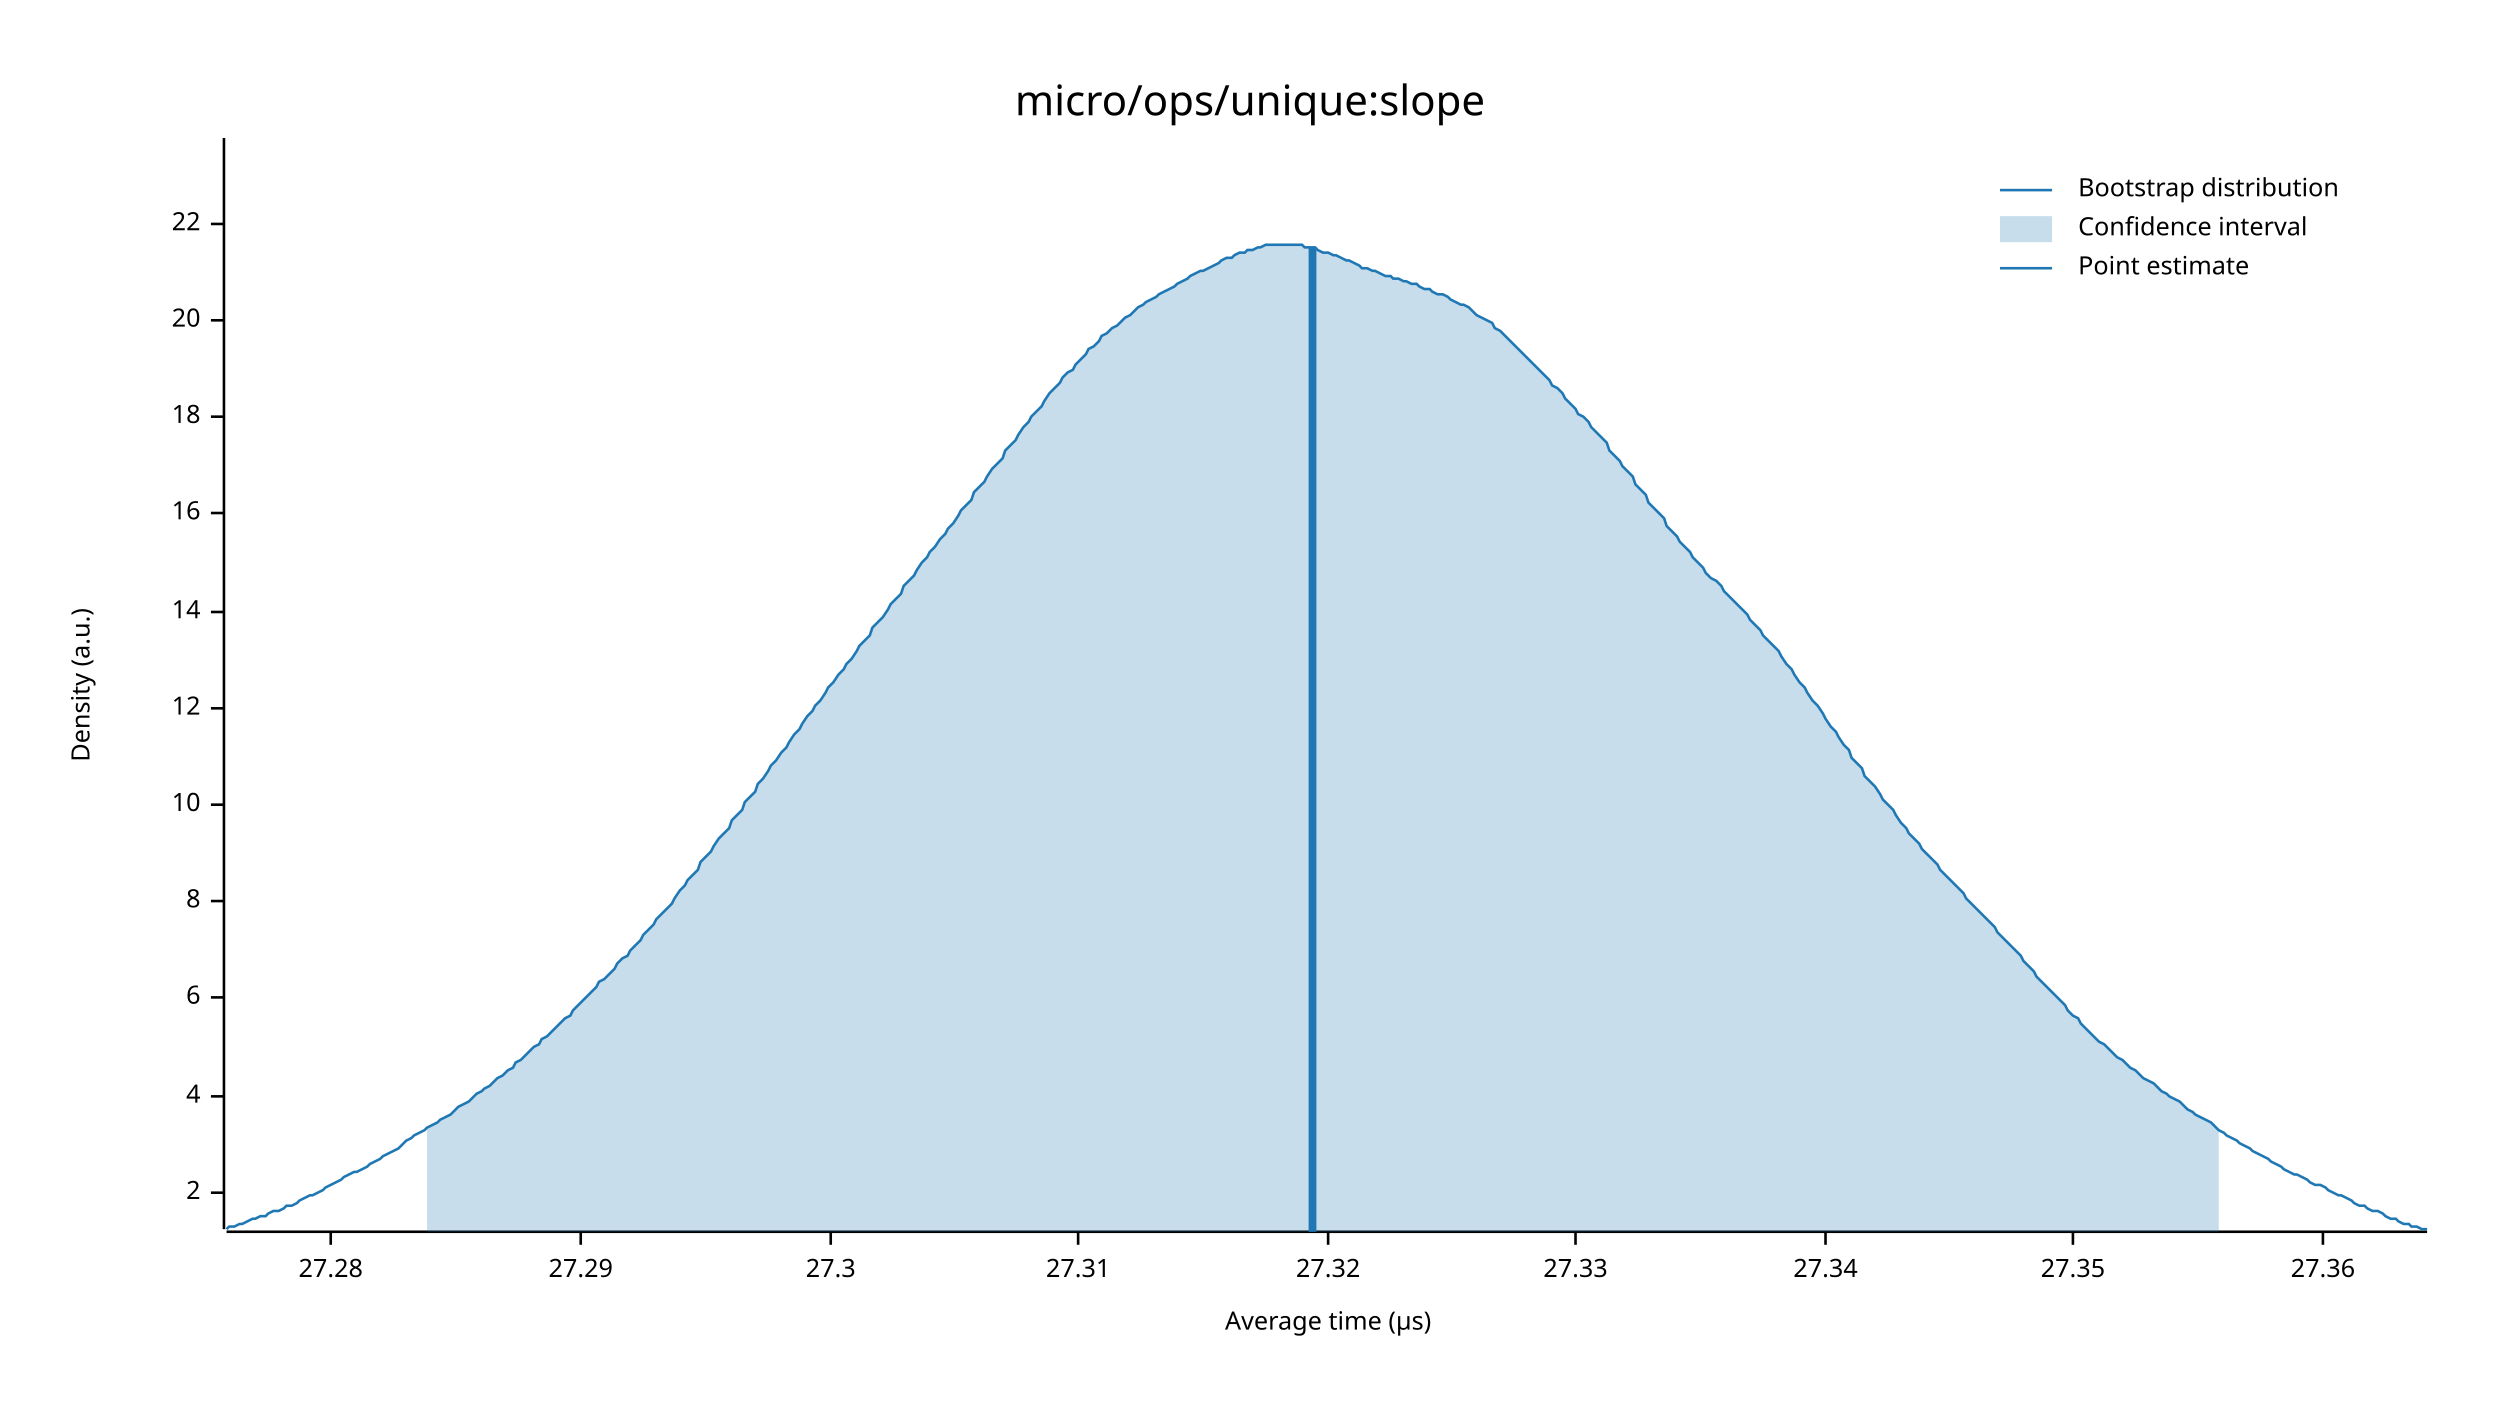
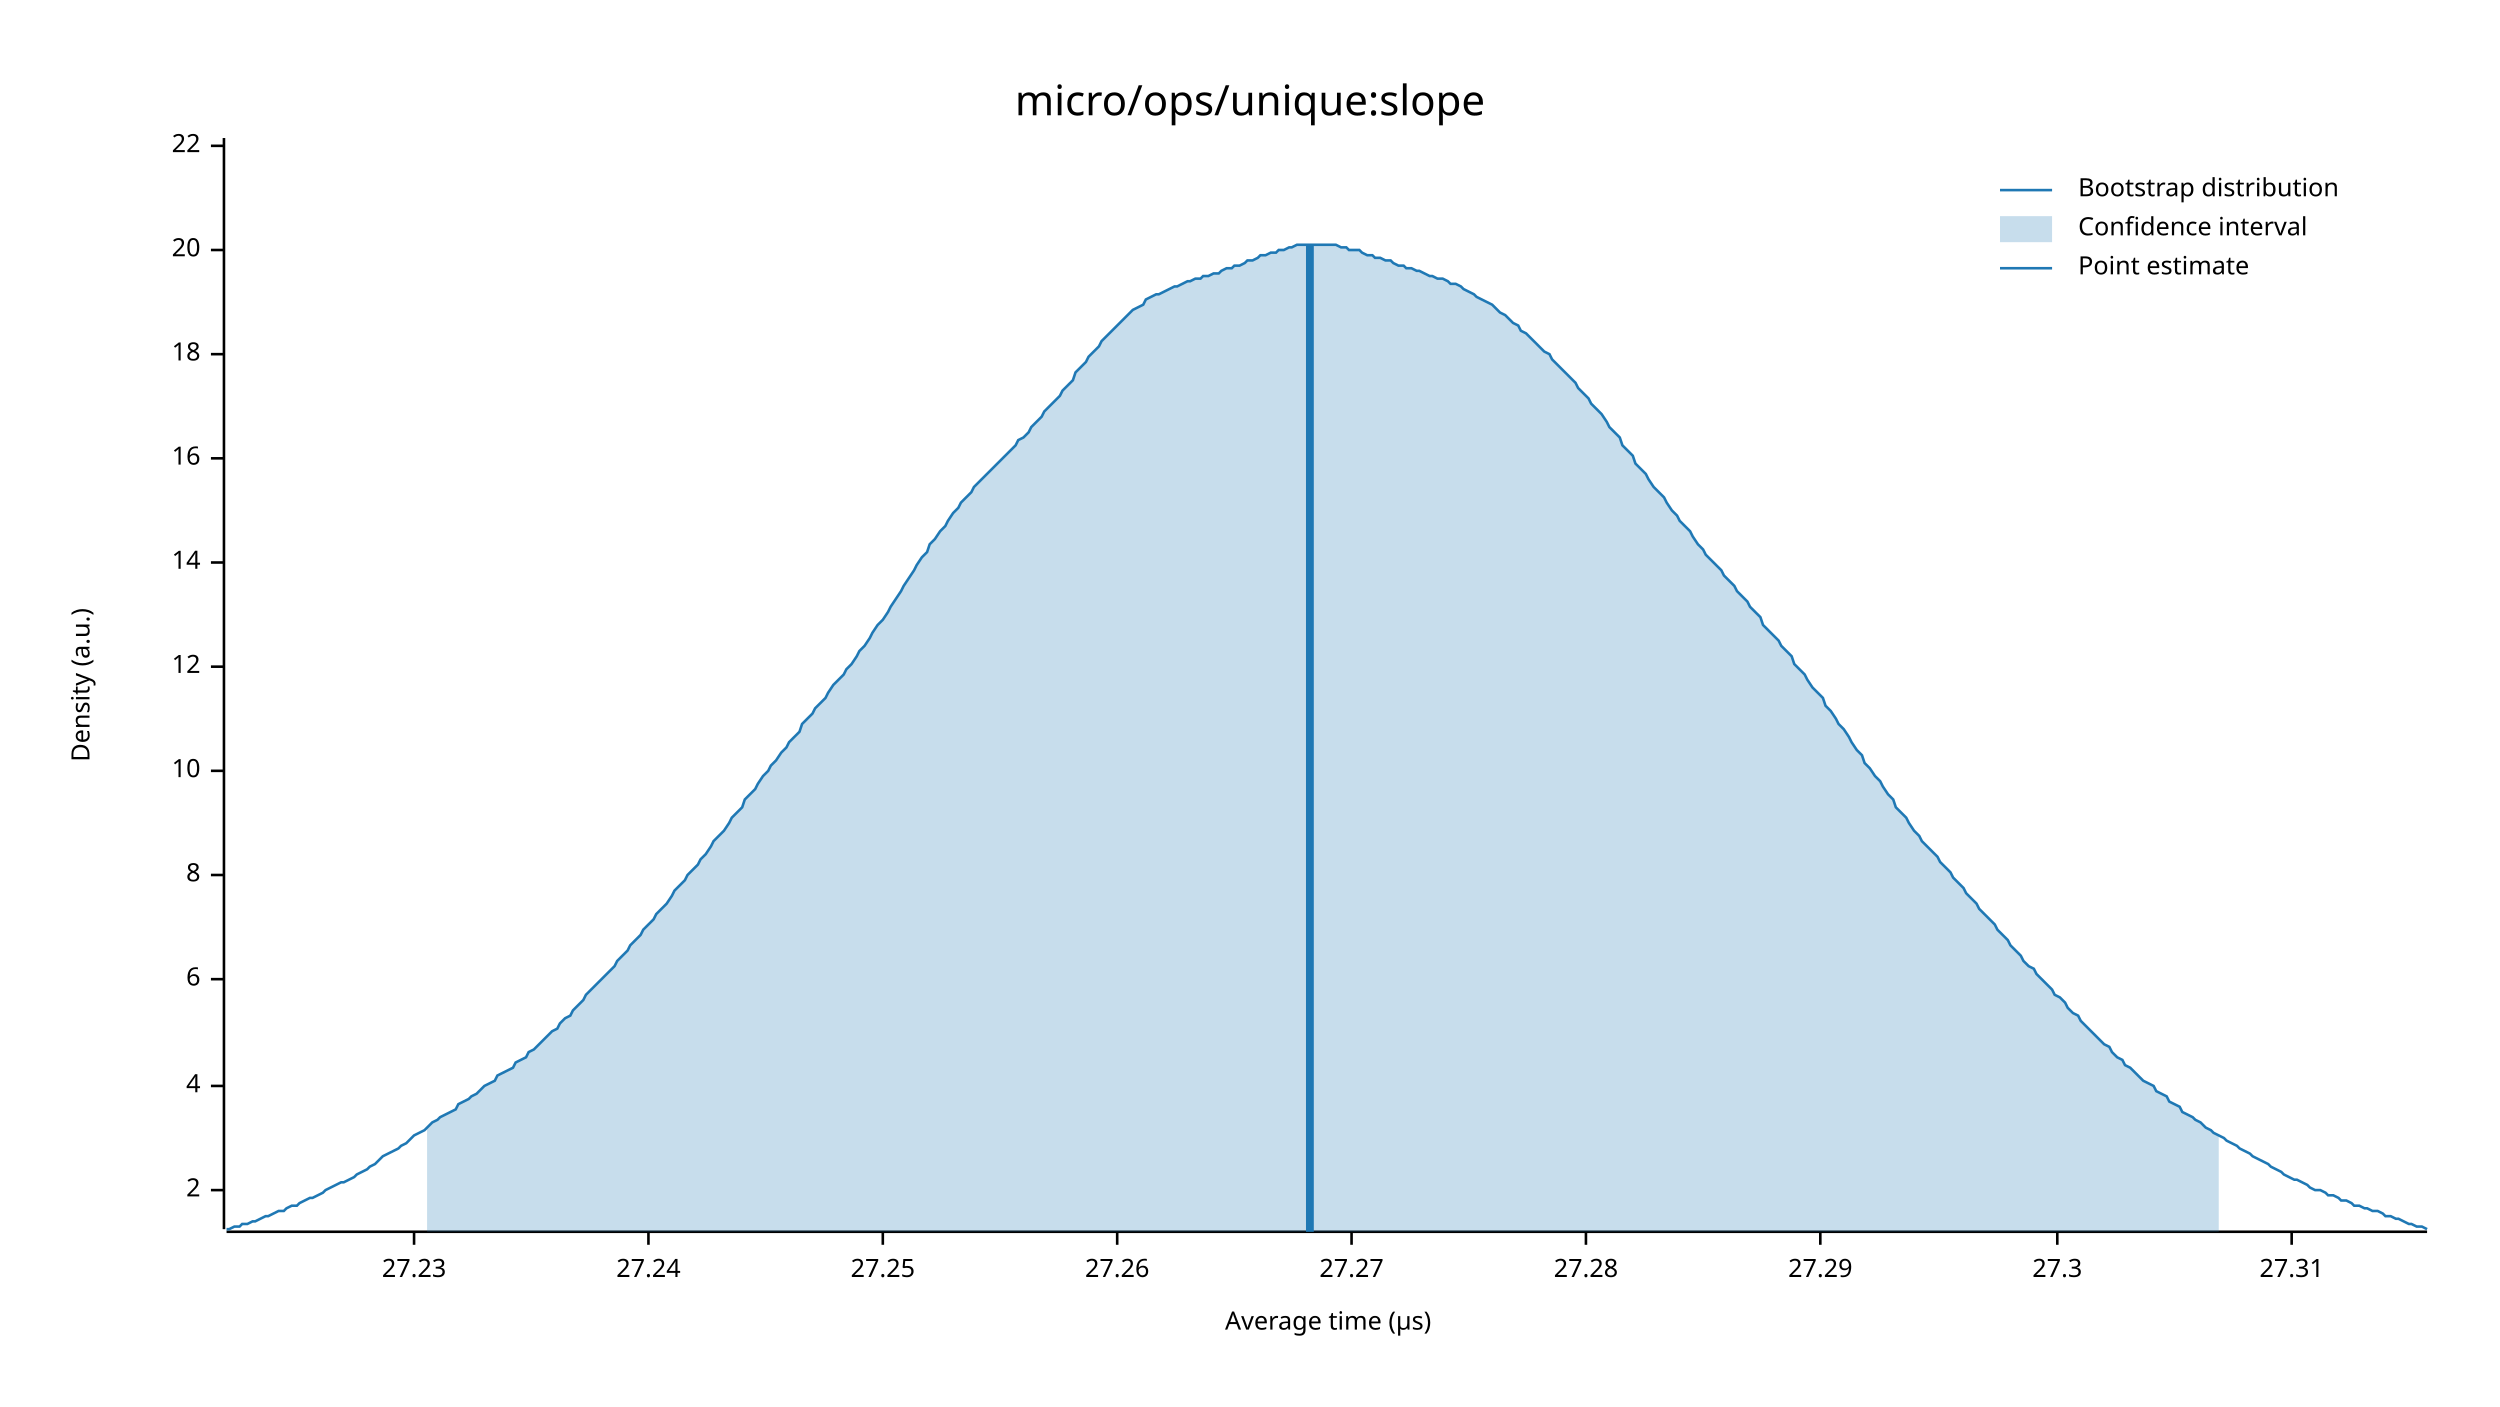
<svg xmlns="http://www.w3.org/2000/svg" width="960" height="540" viewBox="0 0 960 540">
  <text x="480" y="32" dy="0.76em" text-anchor="middle" font-family="sans-serif" font-size="16.129" opacity="1" fill="#000000">
micro/ops/unique:slope
</text>
  <text x="27" y="263" dy="0.76em" text-anchor="middle" font-family="sans-serif" font-size="9.677" opacity="1" fill="#000000" transform="rotate(270, 27, 263)">
Density (a.u.)
</text>
  <text x="510" y="513" dy="-0.5ex" text-anchor="middle" font-family="sans-serif" font-size="9.677" opacity="1" fill="#000000">
Average time (µs)
</text>
  <polyline fill="none" opacity="1" stroke="#000000" stroke-width="1" points="86,53 86,472 " />
-   <text x="77" y="458" dy="0.5ex" text-anchor="end" font-family="sans-serif" font-size="9.677" opacity="1" fill="#000000">
+   <text x="77" y="457" dy="0.5ex" text-anchor="end" font-family="sans-serif" font-size="9.677" opacity="1" fill="#000000">
2
</text>
-   <polyline fill="none" opacity="1" stroke="#000000" stroke-width="1" points="81,458 86,458 " />
-   <text x="77" y="421" dy="0.5ex" text-anchor="end" font-family="sans-serif" font-size="9.677" opacity="1" fill="#000000">
+   <polyline fill="none" opacity="1" stroke="#000000" stroke-width="1" points="81,457 86,457 " />
+   <text x="77" y="417" dy="0.5ex" text-anchor="end" font-family="sans-serif" font-size="9.677" opacity="1" fill="#000000">
4
</text>
-   <polyline fill="none" opacity="1" stroke="#000000" stroke-width="1" points="81,421 86,421 " />
-   <text x="77" y="383" dy="0.5ex" text-anchor="end" font-family="sans-serif" font-size="9.677" opacity="1" fill="#000000">
+   <polyline fill="none" opacity="1" stroke="#000000" stroke-width="1" points="81,417 86,417 " />
+   <text x="77" y="376" dy="0.5ex" text-anchor="end" font-family="sans-serif" font-size="9.677" opacity="1" fill="#000000">
6
</text>
-   <polyline fill="none" opacity="1" stroke="#000000" stroke-width="1" points="81,383 86,383 " />
-   <text x="77" y="346" dy="0.5ex" text-anchor="end" font-family="sans-serif" font-size="9.677" opacity="1" fill="#000000">
+   <polyline fill="none" opacity="1" stroke="#000000" stroke-width="1" points="81,376 86,376 " />
+   <text x="77" y="336" dy="0.5ex" text-anchor="end" font-family="sans-serif" font-size="9.677" opacity="1" fill="#000000">
8
</text>
-   <polyline fill="none" opacity="1" stroke="#000000" stroke-width="1" points="81,346 86,346 " />
-   <text x="77" y="309" dy="0.5ex" text-anchor="end" font-family="sans-serif" font-size="9.677" opacity="1" fill="#000000">
+   <polyline fill="none" opacity="1" stroke="#000000" stroke-width="1" points="81,336 86,336 " />
+   <text x="77" y="296" dy="0.5ex" text-anchor="end" font-family="sans-serif" font-size="9.677" opacity="1" fill="#000000">
10
</text>
-   <polyline fill="none" opacity="1" stroke="#000000" stroke-width="1" points="81,309 86,309 " />
-   <text x="77" y="272" dy="0.5ex" text-anchor="end" font-family="sans-serif" font-size="9.677" opacity="1" fill="#000000">
+   <polyline fill="none" opacity="1" stroke="#000000" stroke-width="1" points="81,296 86,296 " />
+   <text x="77" y="256" dy="0.5ex" text-anchor="end" font-family="sans-serif" font-size="9.677" opacity="1" fill="#000000">
12
</text>
-   <polyline fill="none" opacity="1" stroke="#000000" stroke-width="1" points="81,272 86,272 " />
-   <text x="77" y="235" dy="0.5ex" text-anchor="end" font-family="sans-serif" font-size="9.677" opacity="1" fill="#000000">
+   <polyline fill="none" opacity="1" stroke="#000000" stroke-width="1" points="81,256 86,256 " />
+   <text x="77" y="216" dy="0.5ex" text-anchor="end" font-family="sans-serif" font-size="9.677" opacity="1" fill="#000000">
14
</text>
-   <polyline fill="none" opacity="1" stroke="#000000" stroke-width="1" points="81,235 86,235 " />
-   <text x="77" y="197" dy="0.5ex" text-anchor="end" font-family="sans-serif" font-size="9.677" opacity="1" fill="#000000">
+   <polyline fill="none" opacity="1" stroke="#000000" stroke-width="1" points="81,216 86,216 " />
+   <text x="77" y="176" dy="0.5ex" text-anchor="end" font-family="sans-serif" font-size="9.677" opacity="1" fill="#000000">
16
</text>
-   <polyline fill="none" opacity="1" stroke="#000000" stroke-width="1" points="81,197 86,197 " />
-   <text x="77" y="160" dy="0.5ex" text-anchor="end" font-family="sans-serif" font-size="9.677" opacity="1" fill="#000000">
+   <polyline fill="none" opacity="1" stroke="#000000" stroke-width="1" points="81,176 86,176 " />
+   <text x="77" y="136" dy="0.5ex" text-anchor="end" font-family="sans-serif" font-size="9.677" opacity="1" fill="#000000">
18
</text>
-   <polyline fill="none" opacity="1" stroke="#000000" stroke-width="1" points="81,160 86,160 " />
-   <text x="77" y="123" dy="0.5ex" text-anchor="end" font-family="sans-serif" font-size="9.677" opacity="1" fill="#000000">
+   <polyline fill="none" opacity="1" stroke="#000000" stroke-width="1" points="81,136 86,136 " />
+   <text x="77" y="96" dy="0.5ex" text-anchor="end" font-family="sans-serif" font-size="9.677" opacity="1" fill="#000000">
20
</text>
-   <polyline fill="none" opacity="1" stroke="#000000" stroke-width="1" points="81,123 86,123 " />
-   <text x="77" y="86" dy="0.5ex" text-anchor="end" font-family="sans-serif" font-size="9.677" opacity="1" fill="#000000">
+   <polyline fill="none" opacity="1" stroke="#000000" stroke-width="1" points="81,96 86,96 " />
+   <text x="77" y="56" dy="0.5ex" text-anchor="end" font-family="sans-serif" font-size="9.677" opacity="1" fill="#000000">
22
</text>
-   <polyline fill="none" opacity="1" stroke="#000000" stroke-width="1" points="81,86 86,86 " />
+   <polyline fill="none" opacity="1" stroke="#000000" stroke-width="1" points="81,56 86,56 " />
  <polyline fill="none" opacity="1" stroke="#000000" stroke-width="1" points="87,473 932,473 " />
-   <text x="127" y="483" dy="0.76em" text-anchor="middle" font-family="sans-serif" font-size="9.677" opacity="1" fill="#000000">
+   <text x="159" y="483" dy="0.76em" text-anchor="middle" font-family="sans-serif" font-size="9.677" opacity="1" fill="#000000">
+ 27.23
+ </text>
+   <polyline fill="none" opacity="1" stroke="#000000" stroke-width="1" points="159,473 159,478 " />
+   <text x="249" y="483" dy="0.76em" text-anchor="middle" font-family="sans-serif" font-size="9.677" opacity="1" fill="#000000">
+ 27.24
+ </text>
+   <polyline fill="none" opacity="1" stroke="#000000" stroke-width="1" points="249,473 249,478 " />
+   <text x="339" y="483" dy="0.76em" text-anchor="middle" font-family="sans-serif" font-size="9.677" opacity="1" fill="#000000">
+ 27.25
+ </text>
+   <polyline fill="none" opacity="1" stroke="#000000" stroke-width="1" points="339,473 339,478 " />
+   <text x="429" y="483" dy="0.76em" text-anchor="middle" font-family="sans-serif" font-size="9.677" opacity="1" fill="#000000">
+ 27.26
+ </text>
+   <polyline fill="none" opacity="1" stroke="#000000" stroke-width="1" points="429,473 429,478 " />
+   <text x="519" y="483" dy="0.76em" text-anchor="middle" font-family="sans-serif" font-size="9.677" opacity="1" fill="#000000">
+ 27.27
+ </text>
+   <polyline fill="none" opacity="1" stroke="#000000" stroke-width="1" points="519,473 519,478 " />
+   <text x="609" y="483" dy="0.76em" text-anchor="middle" font-family="sans-serif" font-size="9.677" opacity="1" fill="#000000">
27.28
</text>
-   <polyline fill="none" opacity="1" stroke="#000000" stroke-width="1" points="127,473 127,478 " />
-   <text x="223" y="483" dy="0.76em" text-anchor="middle" font-family="sans-serif" font-size="9.677" opacity="1" fill="#000000">
+   <polyline fill="none" opacity="1" stroke="#000000" stroke-width="1" points="609,473 609,478 " />
+   <text x="699" y="483" dy="0.76em" text-anchor="middle" font-family="sans-serif" font-size="9.677" opacity="1" fill="#000000">
27.29
</text>
-   <polyline fill="none" opacity="1" stroke="#000000" stroke-width="1" points="223,473 223,478 " />
-   <text x="319" y="483" dy="0.76em" text-anchor="middle" font-family="sans-serif" font-size="9.677" opacity="1" fill="#000000">
+   <polyline fill="none" opacity="1" stroke="#000000" stroke-width="1" points="699,473 699,478 " />
+   <text x="790" y="483" dy="0.76em" text-anchor="middle" font-family="sans-serif" font-size="9.677" opacity="1" fill="#000000">
27.3
</text>
-   <polyline fill="none" opacity="1" stroke="#000000" stroke-width="1" points="319,473 319,478 " />
-   <text x="414" y="483" dy="0.76em" text-anchor="middle" font-family="sans-serif" font-size="9.677" opacity="1" fill="#000000">
+   <polyline fill="none" opacity="1" stroke="#000000" stroke-width="1" points="790,473 790,478 " />
+   <text x="880" y="483" dy="0.76em" text-anchor="middle" font-family="sans-serif" font-size="9.677" opacity="1" fill="#000000">
27.31
</text>
-   <polyline fill="none" opacity="1" stroke="#000000" stroke-width="1" points="414,473 414,478 " />
-   <text x="510" y="483" dy="0.76em" text-anchor="middle" font-family="sans-serif" font-size="9.677" opacity="1" fill="#000000">
- 27.32
- </text>
-   <polyline fill="none" opacity="1" stroke="#000000" stroke-width="1" points="510,473 510,478 " />
-   <text x="605" y="483" dy="0.76em" text-anchor="middle" font-family="sans-serif" font-size="9.677" opacity="1" fill="#000000">
- 27.33
- </text>
-   <polyline fill="none" opacity="1" stroke="#000000" stroke-width="1" points="605,473 605,478 " />
-   <text x="701" y="483" dy="0.76em" text-anchor="middle" font-family="sans-serif" font-size="9.677" opacity="1" fill="#000000">
- 27.34
- </text>
-   <polyline fill="none" opacity="1" stroke="#000000" stroke-width="1" points="701,473 701,478 " />
-   <text x="796" y="483" dy="0.76em" text-anchor="middle" font-family="sans-serif" font-size="9.677" opacity="1" fill="#000000">
- 27.35
- </text>
-   <polyline fill="none" opacity="1" stroke="#000000" stroke-width="1" points="796,473 796,478 " />
-   <text x="892" y="483" dy="0.76em" text-anchor="middle" font-family="sans-serif" font-size="9.677" opacity="1" fill="#000000">
- 27.36
- </text>
-   <polyline fill="none" opacity="1" stroke="#000000" stroke-width="1" points="892,473 892,478 " />
-   <polyline fill="none" opacity="1" stroke="#1F78B4" stroke-width="1" points="87,472 88,471 90,471 92,470 93,470 95,469 97,468 98,468 100,467 102,467 103,466 105,465 107,465 109,464 110,463 112,463 114,462 115,461 117,460 119,459 120,459 122,458 124,457 125,456 127,455 129,454 131,453 132,452 134,451 136,450 137,450 139,449 141,448 142,447 144,446 146,445 147,444 149,443 151,442 153,441 154,440 156,438 158,437 159,436 161,435 163,434 164,433 166,432 168,431 169,430 171,429 173,428 175,426 176,425 178,424 180,423 181,422 183,420 185,419 186,418 188,417 190,415 191,414 193,413 195,411 197,410 198,408 200,407 202,405 203,404 205,402 207,401 208,399 210,398 212,396 214,394 215,393 217,391 219,390 220,388 222,386 224,384 225,383 227,381 229,379 230,377 232,376 234,374 236,372 237,370 239,368 241,367 242,365 244,363 246,361 247,359 249,357 251,355 252,353 254,351 256,349 258,347 259,345 261,342 263,340 264,338 266,336 268,334 269,331 271,329 273,327 274,325 276,322 278,320 280,318 281,315 283,313 285,311 286,308 288,306 290,304 291,301 293,299 295,296 296,294 298,292 300,289 302,287 303,285 305,282 307,280 308,278 310,275 312,273 313,271 315,269 317,266 318,264 320,262 322,259 324,257 325,255 327,253 329,250 330,248 332,246 334,244 335,241 337,239 339,237 341,234 342,232 344,230 346,228 347,225 349,223 351,221 352,219 354,216 356,214 357,212 359,210 361,207 363,205 364,203 366,201 368,198 369,196 371,194 373,192 374,189 376,187 378,185 379,183 381,180 383,178 385,176 386,173 388,171 390,169 391,167 393,164 395,162 396,160 398,158 400,156 401,154 403,151 405,149 407,147 408,145 410,143 412,142 413,140 415,138 417,136 418,134 420,133 422,131 423,129 425,128 427,126 429,125 430,124 432,122 434,121 435,120 437,118 439,117 440,116 442,115 444,114 445,113 447,112 449,111 451,110 452,109 454,108 456,107 457,106 459,105 461,104 462,104 464,103 466,102 468,101 469,100 471,99 473,99 474,98 476,97 478,97 479,96 481,96 483,95 484,95 486,94 488,94 490,94 491,94 493,94 495,94 496,94 498,94 500,94 501,95 503,95 505,95 506,96 508,97 510,97 512,98 513,98 515,99 517,100 518,100 520,101 522,102 523,103 525,103 527,104 528,104 530,105 532,106 534,106 535,107 537,107 539,108 540,108 542,109 544,109 545,110 547,111 549,111 550,112 552,113 554,113 556,114 557,115 559,116 561,117 562,117 564,118 566,120 567,121 569,122 571,123 573,124 574,126 576,127 578,129 579,130 581,132 583,134 584,135 586,137 588,139 589,140 591,142 593,144 595,146 596,148 598,149 600,151 601,153 603,155 605,157 606,159 608,160 610,162 611,164 613,166 615,168 617,170 618,173 620,175 622,177 623,179 625,181 627,183 628,186 630,188 632,190 633,193 635,195 637,197 639,199 640,202 642,204 644,206 645,208 647,210 649,212 650,214 652,216 654,218 655,220 657,222 659,223 661,225 662,227 664,229 666,231 667,232 669,234 671,236 672,238 674,240 676,242 677,244 679,246 681,248 683,250 684,252 686,255 688,257 689,259 691,262 693,264 694,266 696,269 698,271 700,274 701,276 703,279 705,281 706,283 708,286 710,288 711,291 713,293 715,295 716,298 718,300 720,302 722,305 723,307 725,309 727,311 728,313 730,316 732,318 733,320 735,322 737,324 738,326 740,328 742,330 744,332 745,334 747,336 749,338 750,339 752,341 754,343 755,345 757,347 759,349 760,350 762,352 764,354 766,356 767,358 769,360 771,362 772,363 774,365 776,367 777,369 779,371 781,373 782,375 784,377 786,379 788,381 789,382 791,384 793,386 794,388 796,390 798,391 799,393 801,395 803,397 804,398 806,400 808,401 810,403 811,404 813,406 815,407 816,408 818,410 820,411 821,412 823,414 825,415 827,416 828,417 830,419 832,420 833,421 835,422 837,423 838,424 840,426 842,427 843,428 845,429 847,430 849,431 850,432 852,434 854,435 855,436 857,437 859,438 860,439 862,440 864,441 865,442 867,443 869,444 871,445 872,446 874,447 876,448 877,449 879,450 881,451 882,451 884,452 886,453 887,454 889,455 891,455 893,456 894,457 896,458 898,459 899,459 901,460 903,461 904,462 906,463 908,463 909,464 911,465 913,465 915,466 916,467 918,468 920,468 921,469 923,470 925,470 926,471 928,471 930,472 932,472 " />
-   <polygon opacity="0.25" fill="#1F78B4" points="164,433 166,432 168,431 169,430 171,429 173,428 175,426 176,425 178,424 180,423 181,422 183,420 185,419 186,418 188,417 190,415 191,414 193,413 195,411 197,410 198,408 200,407 202,405 203,404 205,402 207,401 208,399 210,398 212,396 214,394 215,393 217,391 219,390 220,388 222,386 224,384 225,383 227,381 229,379 230,377 232,376 234,374 236,372 237,370 239,368 241,367 242,365 244,363 246,361 247,359 249,357 251,355 252,353 254,351 256,349 258,347 259,345 261,342 263,340 264,338 266,336 268,334 269,331 271,329 273,327 274,325 276,322 278,320 280,318 281,315 283,313 285,311 286,308 288,306 290,304 291,301 293,299 295,296 296,294 298,292 300,289 302,287 303,285 305,282 307,280 308,278 310,275 312,273 313,271 315,269 317,266 318,264 320,262 322,259 324,257 325,255 327,253 329,250 330,248 332,246 334,244 335,241 337,239 339,237 341,234 342,232 344,230 346,228 347,225 349,223 351,221 352,219 354,216 356,214 357,212 359,210 361,207 363,205 364,203 366,201 368,198 369,196 371,194 373,192 374,189 376,187 378,185 379,183 381,180 383,178 385,176 386,173 388,171 390,169 391,167 393,164 395,162 396,160 398,158 400,156 401,154 403,151 405,149 407,147 408,145 410,143 412,142 413,140 415,138 417,136 418,134 420,133 422,131 423,129 425,128 427,126 429,125 430,124 432,122 434,121 435,120 437,118 439,117 440,116 442,115 444,114 445,113 447,112 449,111 451,110 452,109 454,108 456,107 457,106 459,105 461,104 462,104 464,103 466,102 468,101 469,100 471,99 473,99 474,98 476,97 478,97 479,96 481,96 483,95 484,95 486,94 488,94 490,94 491,94 493,94 495,94 496,94 498,94 500,94 501,95 503,95 505,95 506,96 508,97 510,97 512,98 513,98 515,99 517,100 518,100 520,101 522,102 523,103 525,103 527,104 528,104 530,105 532,106 534,106 535,107 537,107 539,108 540,108 542,109 544,109 545,110 547,111 549,111 550,112 552,113 554,113 556,114 557,115 559,116 561,117 562,117 564,118 566,120 567,121 569,122 571,123 573,124 574,126 576,127 578,129 579,130 581,132 583,134 584,135 586,137 588,139 589,140 591,142 593,144 595,146 596,148 598,149 600,151 601,153 603,155 605,157 606,159 608,160 610,162 611,164 613,166 615,168 617,170 618,173 620,175 622,177 623,179 625,181 627,183 628,186 630,188 632,190 633,193 635,195 637,197 639,199 640,202 642,204 644,206 645,208 647,210 649,212 650,214 652,216 654,218 655,220 657,222 659,223 661,225 662,227 664,229 666,231 667,232 669,234 671,236 672,238 674,240 676,242 677,244 679,246 681,248 683,250 684,252 686,255 688,257 689,259 691,262 693,264 694,266 696,269 698,271 700,274 701,276 703,279 705,281 706,283 708,286 710,288 711,291 713,293 715,295 716,298 718,300 720,302 722,305 723,307 725,309 727,311 728,313 730,316 732,318 733,320 735,322 737,324 738,326 740,328 742,330 744,332 745,334 747,336 749,338 750,339 752,341 754,343 755,345 757,347 759,349 760,350 762,352 764,354 766,356 767,358 769,360 771,362 772,363 774,365 776,367 777,369 779,371 781,373 782,375 784,377 786,379 788,381 789,382 791,384 793,386 794,388 796,390 798,391 799,393 801,395 803,397 804,398 806,400 808,401 810,403 811,404 813,406 815,407 816,408 818,410 820,411 821,412 823,414 825,415 827,416 828,417 830,419 832,420 833,421 835,422 837,423 838,424 840,426 842,427 843,428 845,429 847,430 849,431 850,432 852,434 852,473 164,473 " />
-   <polyline fill="none" opacity="1" stroke="#1F78B4" stroke-width="3" points="504,473 504,95 " />
+   <polyline fill="none" opacity="1" stroke="#000000" stroke-width="1" points="880,473 880,478 " />
+   <polyline fill="none" opacity="1" stroke="#1F78B4" stroke-width="1" points="87,472 88,472 90,471 92,471 93,470 95,470 97,469 98,469 100,468 102,467 103,467 105,466 107,465 109,465 110,464 112,463 114,463 115,462 117,461 119,460 120,460 122,459 124,458 125,457 127,456 129,455 131,454 132,454 134,453 136,452 137,451 139,450 141,449 142,448 144,447 146,445 147,444 149,443 151,442 153,441 154,440 156,439 158,437 159,436 161,435 163,434 164,433 166,431 168,430 169,429 171,428 173,427 175,426 176,424 178,423 180,422 181,421 183,420 185,418 186,417 188,416 190,415 191,413 193,412 195,411 197,410 198,408 200,407 202,406 203,404 205,403 207,401 208,400 210,398 212,396 214,395 215,393 217,391 219,390 220,388 222,386 224,384 225,382 227,380 229,378 230,377 232,375 234,373 236,371 237,369 239,367 241,365 242,363 244,361 246,359 247,357 249,355 251,353 252,351 254,349 256,347 258,344 259,342 261,340 263,338 264,336 266,334 268,332 269,330 271,328 273,325 274,323 276,321 278,319 280,316 281,314 283,312 285,310 286,307 288,305 290,303 291,301 293,298 295,296 296,294 298,292 300,289 302,287 303,285 305,283 307,281 308,278 310,276 312,274 313,272 315,270 317,268 318,266 320,263 322,261 324,259 325,257 327,255 329,252 330,250 332,248 334,245 335,243 337,240 339,238 341,235 342,233 344,230 346,227 347,225 349,222 351,219 352,217 354,214 356,212 357,209 359,207 361,204 363,202 364,200 366,197 368,195 369,193 371,191 373,189 374,187 376,185 378,183 379,182 381,180 383,178 385,176 386,175 388,173 390,171 391,169 393,168 395,166 396,164 398,162 400,160 401,158 403,156 405,154 407,152 408,150 410,148 412,146 413,143 415,141 417,139 418,137 420,135 422,133 423,131 425,129 427,127 429,125 430,124 432,122 434,120 435,119 437,118 439,117 440,115 442,114 444,113 445,113 447,112 449,111 451,110 452,110 454,109 456,108 457,108 459,107 461,107 462,106 464,106 466,105 468,105 469,104 471,103 473,103 474,102 476,102 478,101 479,100 481,100 483,99 484,98 486,98 488,97 490,97 491,96 493,96 495,95 496,95 498,94 500,94 501,94 503,94 505,94 506,94 508,94 510,94 512,94 513,94 515,95 517,95 518,96 520,96 522,96 523,97 525,98 527,98 528,99 530,99 532,100 534,100 535,101 537,102 539,102 540,103 542,103 544,104 545,104 547,105 549,106 550,106 552,107 554,107 556,108 557,109 559,109 561,110 562,111 564,112 566,113 567,114 569,115 571,116 573,117 574,118 576,120 578,121 579,122 581,124 583,125 584,127 586,128 588,130 589,131 591,133 593,135 595,136 596,138 598,140 600,142 601,143 603,145 605,147 606,149 608,151 610,153 611,155 613,157 615,159 617,162 618,164 620,166 622,168 623,171 625,173 627,175 628,178 630,180 632,182 633,184 635,187 637,189 639,191 640,193 642,196 644,198 645,200 647,202 649,204 650,206 652,209 654,211 655,213 657,215 659,217 661,219 662,221 664,223 666,225 667,227 669,229 671,231 672,233 674,235 676,237 677,240 679,242 681,244 683,246 684,248 686,250 688,252 689,255 691,257 693,259 694,261 696,264 698,266 700,268 701,271 703,273 705,276 706,278 708,280 710,283 711,285 713,288 715,290 716,293 718,295 720,298 722,300 723,302 725,305 727,307 728,310 730,312 732,314 733,316 735,319 737,321 738,323 740,325 742,327 744,329 745,331 747,333 749,335 750,337 752,339 754,341 755,343 757,345 759,347 760,349 762,351 764,353 766,355 767,357 769,359 771,361 772,363 774,365 776,367 777,369 779,371 781,372 782,374 784,376 786,378 788,380 789,382 791,383 793,385 794,387 796,389 798,390 799,392 801,394 803,396 804,397 806,399 808,401 810,402 811,404 813,406 815,407 816,409 818,410 820,412 821,413 823,415 825,416 827,417 828,419 830,420 832,421 833,423 835,424 837,425 838,427 840,428 842,429 843,430 845,431 847,433 849,434 850,435 852,436 854,437 855,438 857,439 859,440 860,441 862,442 864,443 865,444 867,445 869,446 871,447 872,448 874,449 876,450 877,451 879,452 881,453 882,453 884,454 886,455 887,456 889,457 891,457 893,458 894,459 896,459 898,460 899,461 901,461 903,462 904,463 906,463 908,464 909,464 911,465 913,465 915,466 916,467 918,467 920,468 921,468 923,469 925,470 926,470 928,471 930,471 932,472 " />
+   <polygon opacity="0.25" fill="#1F78B4" points="164,433 166,431 168,430 169,429 171,428 173,427 175,426 176,424 178,423 180,422 181,421 183,420 185,418 186,417 188,416 190,415 191,413 193,412 195,411 197,410 198,408 200,407 202,406 203,404 205,403 207,401 208,400 210,398 212,396 214,395 215,393 217,391 219,390 220,388 222,386 224,384 225,382 227,380 229,378 230,377 232,375 234,373 236,371 237,369 239,367 241,365 242,363 244,361 246,359 247,357 249,355 251,353 252,351 254,349 256,347 258,344 259,342 261,340 263,338 264,336 266,334 268,332 269,330 271,328 273,325 274,323 276,321 278,319 280,316 281,314 283,312 285,310 286,307 288,305 290,303 291,301 293,298 295,296 296,294 298,292 300,289 302,287 303,285 305,283 307,281 308,278 310,276 312,274 313,272 315,270 317,268 318,266 320,263 322,261 324,259 325,257 327,255 329,252 330,250 332,248 334,245 335,243 337,240 339,238 341,235 342,233 344,230 346,227 347,225 349,222 351,219 352,217 354,214 356,212 357,209 359,207 361,204 363,202 364,200 366,197 368,195 369,193 371,191 373,189 374,187 376,185 378,183 379,182 381,180 383,178 385,176 386,175 388,173 390,171 391,169 393,168 395,166 396,164 398,162 400,160 401,158 403,156 405,154 407,152 408,150 410,148 412,146 413,143 415,141 417,139 418,137 420,135 422,133 423,131 425,129 427,127 429,125 430,124 432,122 434,120 435,119 437,118 439,117 440,115 442,114 444,113 445,113 447,112 449,111 451,110 452,110 454,109 456,108 457,108 459,107 461,107 462,106 464,106 466,105 468,105 469,104 471,103 473,103 474,102 476,102 478,101 479,100 481,100 483,99 484,98 486,98 488,97 490,97 491,96 493,96 495,95 496,95 498,94 500,94 501,94 503,94 505,94 506,94 508,94 510,94 512,94 513,94 515,95 517,95 518,96 520,96 522,96 523,97 525,98 527,98 528,99 530,99 532,100 534,100 535,101 537,102 539,102 540,103 542,103 544,104 545,104 547,105 549,106 550,106 552,107 554,107 556,108 557,109 559,109 561,110 562,111 564,112 566,113 567,114 569,115 571,116 573,117 574,118 576,120 578,121 579,122 581,124 583,125 584,127 586,128 588,130 589,131 591,133 593,135 595,136 596,138 598,140 600,142 601,143 603,145 605,147 606,149 608,151 610,153 611,155 613,157 615,159 617,162 618,164 620,166 622,168 623,171 625,173 627,175 628,178 630,180 632,182 633,184 635,187 637,189 639,191 640,193 642,196 644,198 645,200 647,202 649,204 650,206 652,209 654,211 655,213 657,215 659,217 661,219 662,221 664,223 666,225 667,227 669,229 671,231 672,233 674,235 676,237 677,240 679,242 681,244 683,246 684,248 686,250 688,252 689,255 691,257 693,259 694,261 696,264 698,266 700,268 701,271 703,273 705,276 706,278 708,280 710,283 711,285 713,288 715,290 716,293 718,295 720,298 722,300 723,302 725,305 727,307 728,310 730,312 732,314 733,316 735,319 737,321 738,323 740,325 742,327 744,329 745,331 747,333 749,335 750,337 752,339 754,341 755,343 757,345 759,347 760,349 762,351 764,353 766,355 767,357 769,359 771,361 772,363 774,365 776,367 777,369 779,371 781,372 782,374 784,376 786,378 788,380 789,382 791,383 793,385 794,387 796,389 798,390 799,392 801,394 803,396 804,397 806,399 808,401 810,402 811,404 813,406 815,407 816,409 818,410 820,412 821,413 823,415 825,416 827,417 828,419 830,420 832,421 833,423 835,424 837,425 838,427 840,428 842,429 843,430 845,431 847,433 849,434 850,435 852,436 852,473 164,473 " />
+   <polyline fill="none" opacity="1" stroke="#1F78B4" stroke-width="3" points="503,473 503,94 " />
  <text x="798" y="68" dy="0.76em" text-anchor="start" font-family="sans-serif" font-size="9.677" opacity="1" fill="#000000">
Bootstrap distribution
</text>
  <text x="798" y="83" dy="0.76em" text-anchor="start" font-family="sans-serif" font-size="9.677" opacity="1" fill="#000000">
Confidence interval
</text>
  <text x="798" y="98" dy="0.76em" text-anchor="start" font-family="sans-serif" font-size="9.677" opacity="1" fill="#000000">
Point estimate
</text>
  <polyline fill="none" opacity="1" stroke="#1F78B4" stroke-width="1" points="768,73 788,73 " />
  <rect x="768" y="83" width="20" height="10" opacity="0.25" fill="#1F78B4" stroke="none" />
  <polyline fill="none" opacity="1" stroke="#1F78B4" stroke-width="1" points="768,103 788,103 " />
</svg>
